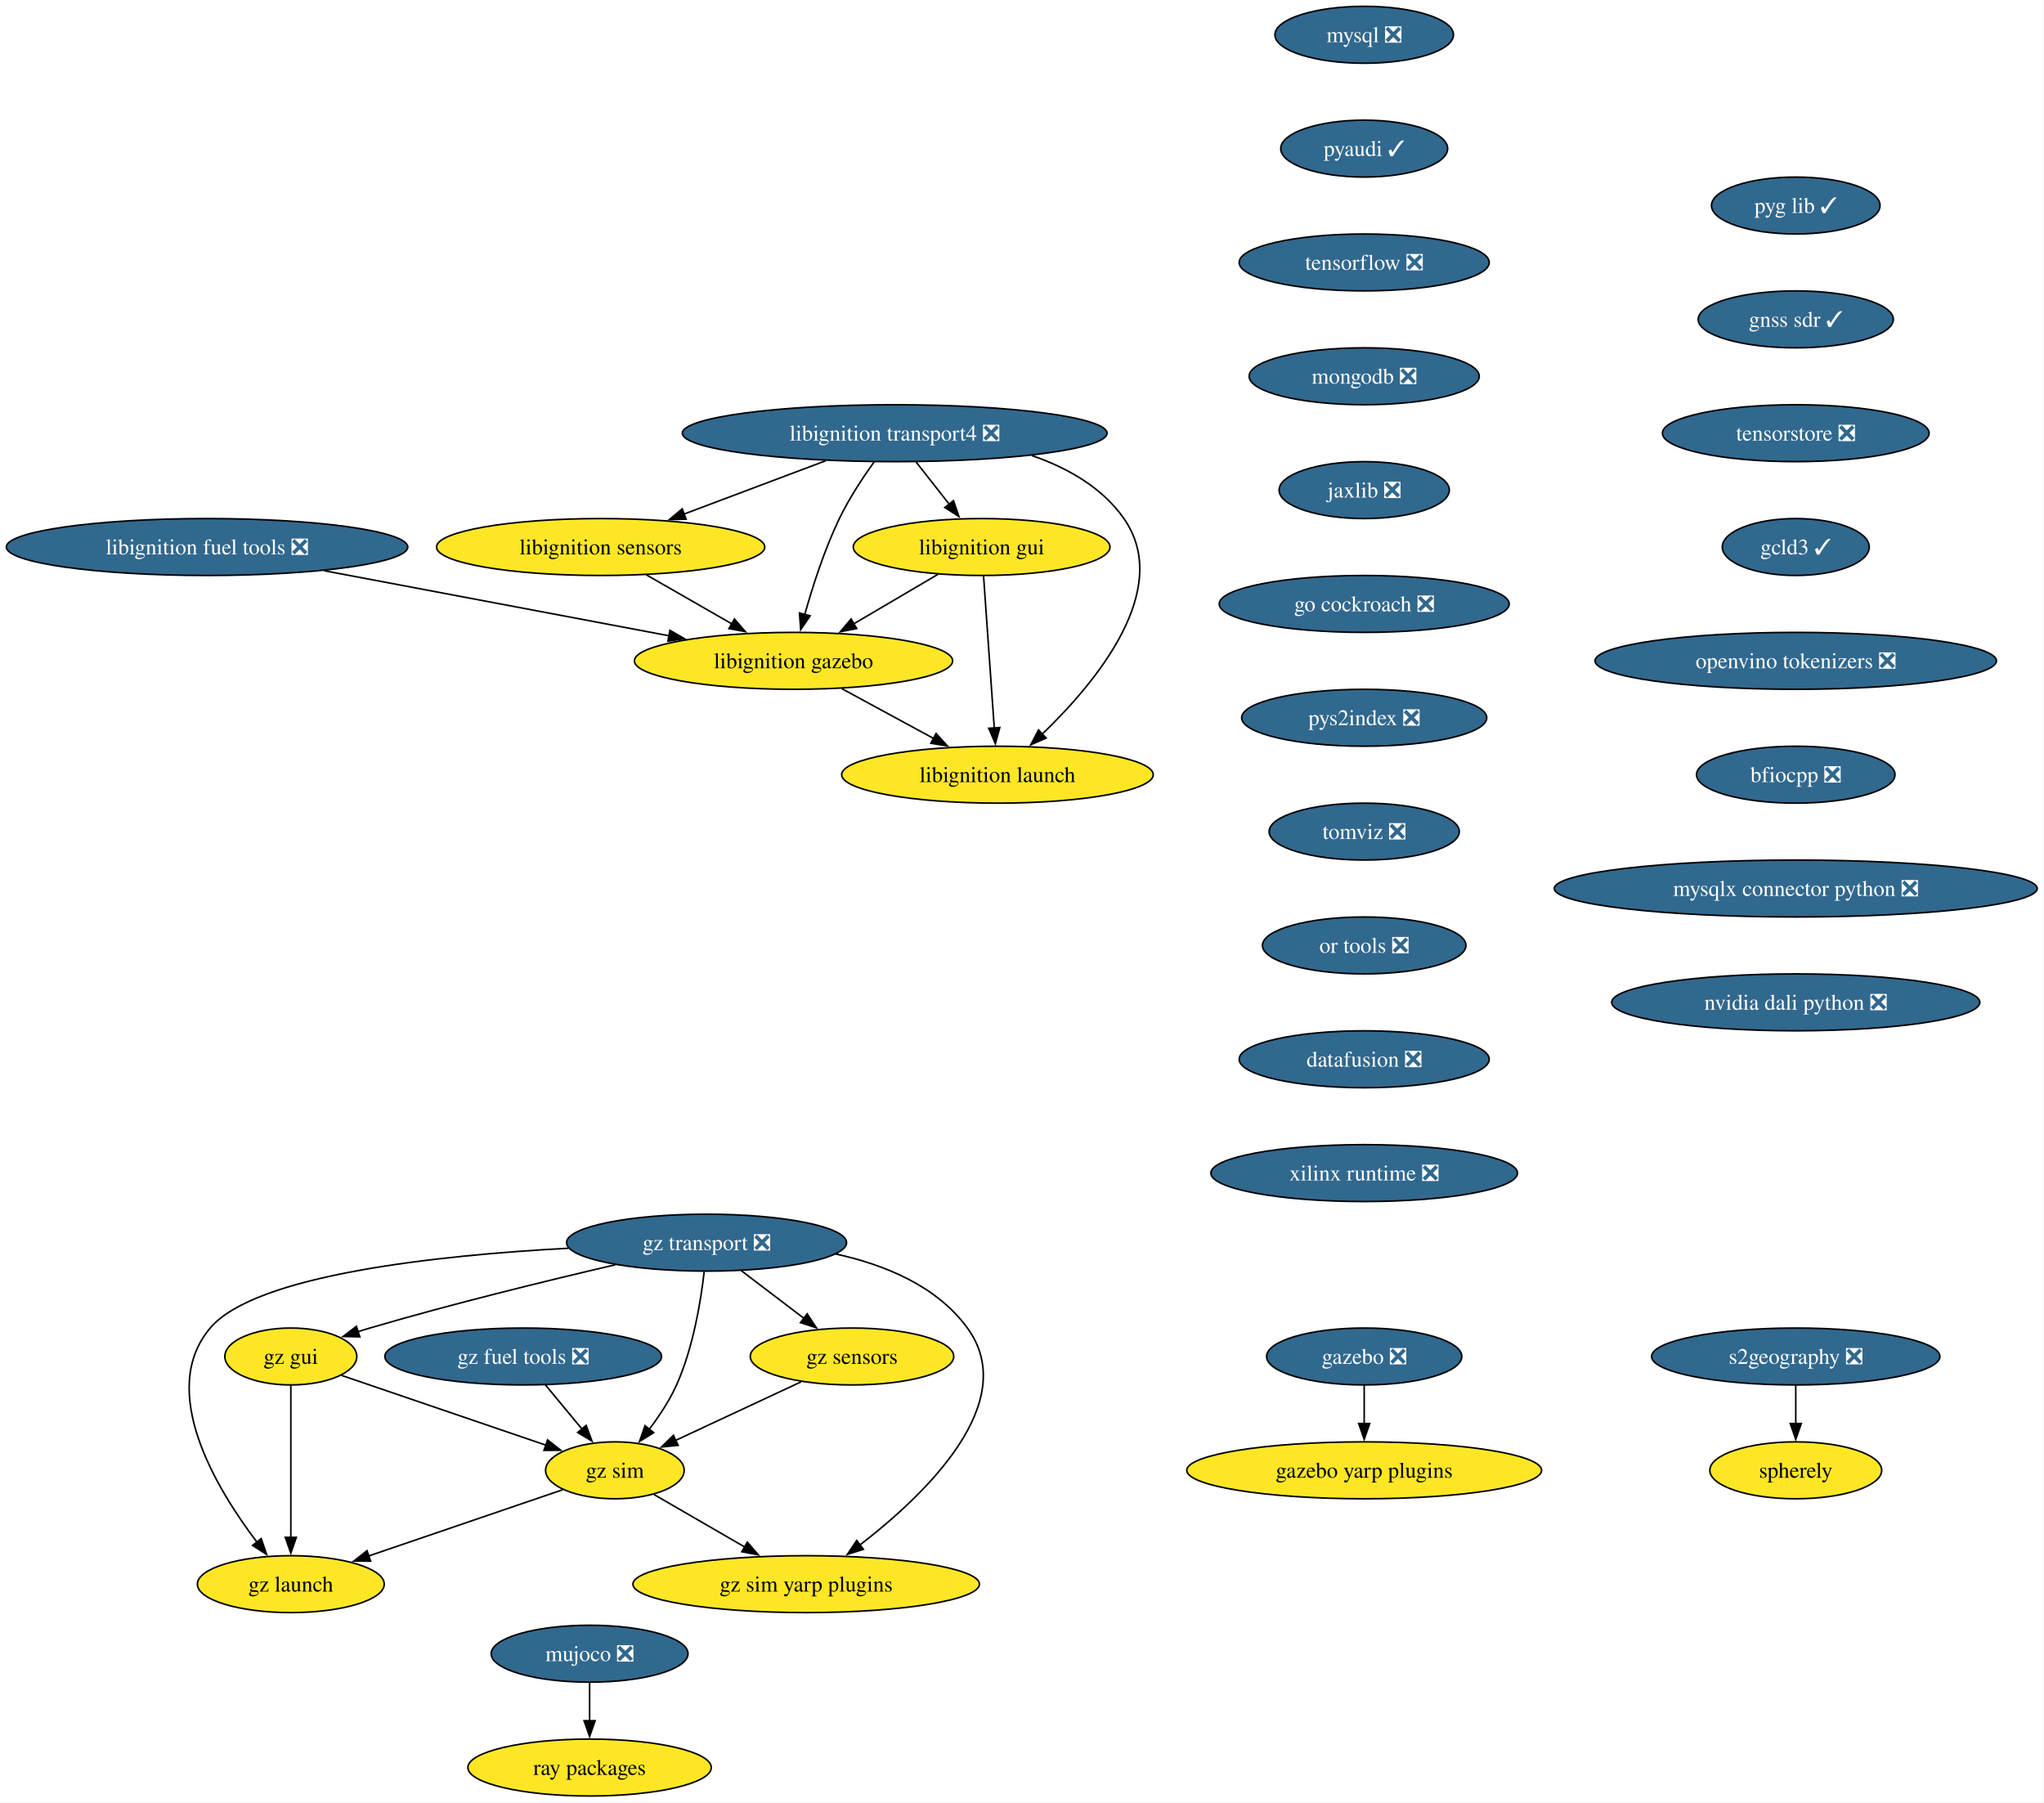
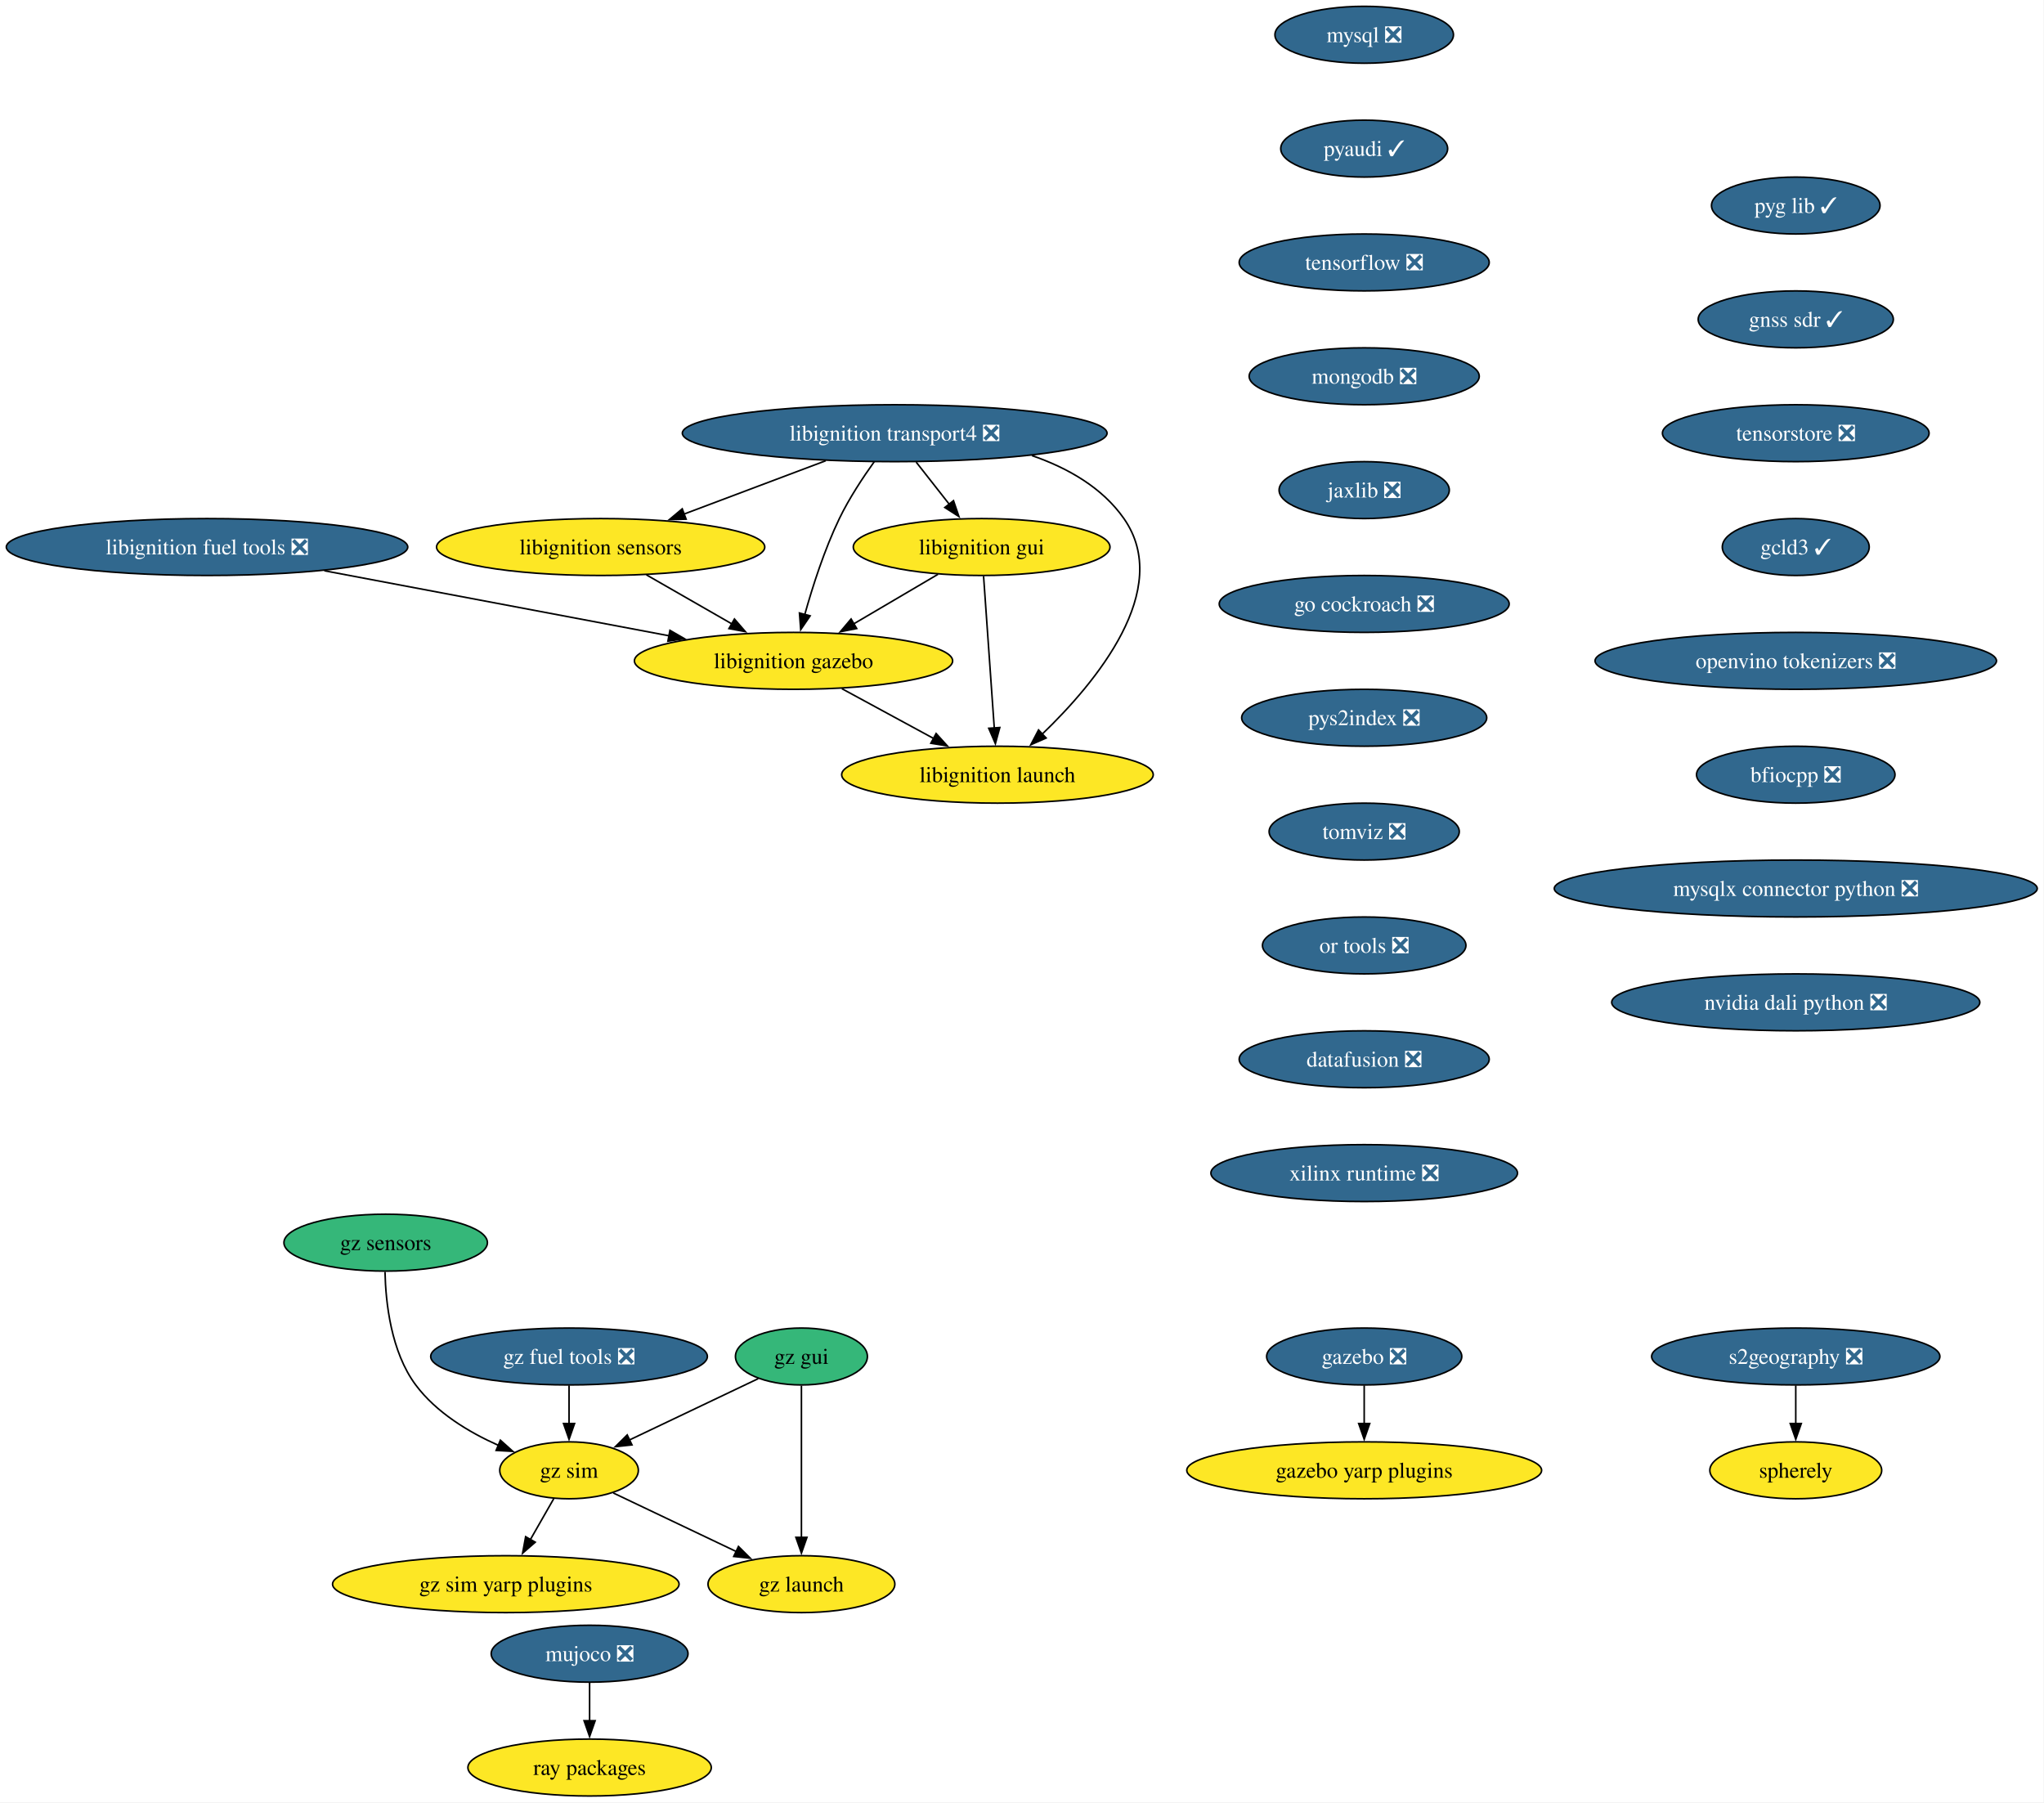
<svg xmlns="http://www.w3.org/2000/svg" xmlns:xlink="http://www.w3.org/1999/xlink" width="1293pt" height="1140pt" viewBox="0.00 0.00 1293.00 1140.00">
  <g id="graph0" class="graph" transform="scale(1 1) rotate(0) translate(4 1136)">
    <polygon fill="white" stroke="none" points="-4,4 -4,-1136 1288.72,-1136 1288.72,4 -4,4" />
    <g id="node1" class="node">
      <g id="a_node1">
        <a xlink:href="https://github.com/conda-forge/mysql-feedstock/pull/113" xlink:title="mysql ❎">
          <ellipse fill="#31688e" stroke="black" cx="858.97" cy="-1114" rx="56.47" ry="18" />
          <text xml:space="preserve" text-anchor="middle" x="858.97" y="-1109.33" font-family="Times,serif" font-size="14.00" fill="white">mysql ❎</text>
        </a>
      </g>
    </g>
    <g id="node2" class="node">
      <g id="a_node2">
        <a xlink:href="https://github.com/conda-forge/pyaudi-feedstock/pull/48" xlink:title="pyaudi ✓">
          <ellipse fill="#31688e" stroke="black" cx="858.97" cy="-1042" rx="52.79" ry="18" />
          <text xml:space="preserve" text-anchor="middle" x="858.97" y="-1037.33" font-family="Times,serif" font-size="14.00" fill="white">pyaudi ✓</text>
        </a>
      </g>
    </g>
    <g id="node3" class="node">
      <g id="a_node3">
        <a xlink:href="https://github.com/conda-forge/tensorflow-feedstock/pull/433" xlink:title="tensorflow ❎">
          <ellipse fill="#31688e" stroke="black" cx="858.97" cy="-970" rx="79.09" ry="18" />
          <text xml:space="preserve" text-anchor="middle" x="858.97" y="-965.33" font-family="Times,serif" font-size="14.00" fill="white">tensorflow ❎</text>
        </a>
      </g>
    </g>
    <g id="node4" class="node">
      <g id="a_node4">
        <a xlink:href="https://github.com/conda-forge/mongodb-feedstock/pull/105" xlink:title="mongodb ❎">
          <ellipse fill="#31688e" stroke="black" cx="858.97" cy="-898" rx="72.78" ry="18" />
          <text xml:space="preserve" text-anchor="middle" x="858.97" y="-893.33" font-family="Times,serif" font-size="14.00" fill="white">mongodb ❎</text>
        </a>
      </g>
    </g>
    <g id="node5" class="node">
      <g id="a_node5">
        <a xlink:href="https://github.com/conda-forge/jaxlib-feedstock/pull/316" xlink:title="jaxlib ❎">
          <ellipse fill="#31688e" stroke="black" cx="858.97" cy="-826" rx="53.84" ry="18" />
          <text xml:space="preserve" text-anchor="middle" x="858.97" y="-821.33" font-family="Times,serif" font-size="14.00" fill="white">jaxlib ❎</text>
        </a>
      </g>
    </g>
    <g id="node6" class="node">
      <g id="a_node6">
        <a xlink:href="https://github.com/conda-forge/go-cockroach-feedstock/pull/33" xlink:title="go cockroach ❎">
          <ellipse fill="#31688e" stroke="black" cx="858.97" cy="-754" rx="91.72" ry="18" />
          <text xml:space="preserve" text-anchor="middle" x="858.97" y="-749.33" font-family="Times,serif" font-size="14.00" fill="white">go cockroach ❎</text>
        </a>
      </g>
    </g>
    <g id="node15" class="node">
      <g id="a_node15">
        <a xlink:href="https://github.com/conda-forge/pys2index-feedstock/pull/29" xlink:title="pys2index ❎">
          <ellipse fill="#31688e" stroke="black" cx="858.97" cy="-682" rx="77.52" ry="18" />
          <text xml:space="preserve" text-anchor="middle" x="858.97" y="-677.33" font-family="Times,serif" font-size="14.00" fill="white">pys2index ❎</text>
        </a>
      </g>
    </g>
    <g id="node7" class="node">
      <g id="a_node7">
        <a xlink:href="https://github.com/conda-forge/libignition-transport4-feedstock/pull/108" xlink:title="libignition transport4 ❎">
          <ellipse fill="#31688e" stroke="black" cx="561.97" cy="-862" rx="134.33" ry="18" />
          <text xml:space="preserve" text-anchor="middle" x="561.97" y="-857.33" font-family="Times,serif" font-size="14.00" fill="white">libignition transport4 ❎</text>
        </a>
      </g>
    </g>
    <g id="node8" class="node">
      <g id="a_node8">
        <a xlink:href="https://github.com/conda-forge/libignition-sensors-feedstock" xlink:title="libignition sensors">
          <ellipse fill="#fde725" stroke="black" cx="375.97" cy="-790" rx="103.82" ry="18" />
          <text xml:space="preserve" text-anchor="middle" x="375.97" y="-785.33" font-family="Times,serif" font-size="14.00">libignition sensors</text>
        </a>
      </g>
    </g>
    <g id="edge6" class="edge">
      <path fill="none" stroke="black" d="M518.36,-844.59C491.51,-834.48 456.92,-821.47 428.56,-810.79" />
      <polygon fill="black" stroke="black" points="430.03,-807.61 419.44,-807.36 427.57,-814.16 430.03,-807.61" />
    </g>
    <g id="node9" class="node">
      <g id="a_node9">
        <a xlink:href="https://github.com/conda-forge/libignition-gui-feedstock" xlink:title="libignition gui">
          <ellipse fill="#fde725" stroke="black" cx="616.97" cy="-790" rx="81.2" ry="18" />
          <text xml:space="preserve" text-anchor="middle" x="616.97" y="-785.33" font-family="Times,serif" font-size="14.00">libignition gui</text>
        </a>
      </g>
    </g>
    <g id="edge7" class="edge">
      <path fill="none" stroke="black" d="M575.56,-843.7C581.89,-835.64 589.55,-825.89 596.55,-816.98" />
      <polygon fill="black" stroke="black" points="599.17,-819.32 602.59,-809.29 593.66,-815 599.17,-819.32" />
    </g>
    <g id="node10" class="node">
      <g id="a_node10">
        <a xlink:href="https://github.com/conda-forge/libignition-gazebo-feedstock" xlink:title="libignition gazebo">
          <ellipse fill="#fde725" stroke="black" cx="497.97" cy="-718" rx="100.66" ry="18" />
          <text xml:space="preserve" text-anchor="middle" x="497.97" y="-713.33" font-family="Times,serif" font-size="14.00">libignition gazebo</text>
        </a>
      </g>
    </g>
    <g id="edge8" class="edge">
      <path fill="none" stroke="black" d="M549.07,-844.03C541.85,-833.96 533.1,-820.71 526.97,-808 517.53,-788.43 510.04,-765.02 505.04,-747.13" />
      <polygon fill="black" stroke="black" points="508.48,-746.47 502.51,-737.72 501.72,-748.28 508.48,-746.47" />
    </g>
    <g id="node11" class="node">
      <g id="a_node11">
        <a xlink:href="https://github.com/conda-forge/libignition-launch-feedstock" xlink:title="libignition launch">
          <ellipse fill="#fde725" stroke="black" cx="626.97" cy="-646" rx="98.56" ry="18" />
          <text xml:space="preserve" text-anchor="middle" x="626.97" y="-641.33" font-family="Times,serif" font-size="14.00">libignition launch</text>
        </a>
      </g>
    </g>
    <g id="edge9" class="edge">
      <path fill="none" stroke="black" d="M648.75,-847.85C671.37,-840.05 693.22,-827.66 706.97,-808 738.29,-763.2 689.3,-704.33 655.24,-671.62" />
      <polygon fill="black" stroke="black" points="657.76,-669.19 648.06,-664.93 652.98,-674.31 657.76,-669.19" />
    </g>
    <g id="edge10" class="edge">
      <path fill="none" stroke="black" d="M404.88,-772.41C421.02,-763.15 441.35,-751.49 458.89,-741.42" />
      <polygon fill="black" stroke="black" points="460.6,-744.48 467.53,-736.47 457.11,-738.41 460.6,-744.48" />
    </g>
    <g id="edge11" class="edge">
      <path fill="none" stroke="black" d="M589.37,-772.76C573.53,-763.45 553.4,-751.61 536.07,-741.41" />
      <polygon fill="black" stroke="black" points="537.94,-738.45 527.55,-736.4 534.39,-744.49 537.94,-738.45" />
    </g>
    <g id="edge12" class="edge">
      <path fill="none" stroke="black" d="M618.19,-771.59C619.88,-747.61 622.94,-704.14 624.97,-675.42" />
      <polygon fill="black" stroke="black" points="628.45,-675.84 625.66,-665.62 621.46,-675.35 628.45,-675.84" />
    </g>
    <g id="edge13" class="edge">
      <path fill="none" stroke="black" d="M528.54,-700.41C545.89,-691 567.82,-679.1 586.57,-668.92" />
      <polygon fill="black" stroke="black" points="588.17,-672.04 595.29,-664.19 584.83,-665.89 588.17,-672.04" />
    </g>
    <g id="node12" class="node">
      <g id="a_node12">
        <a xlink:href="https://github.com/conda-forge/gazebo-feedstock/pull/243" xlink:title="gazebo ❎">
          <ellipse fill="#31688e" stroke="black" cx="858.97" cy="-278" rx="61.73" ry="18" />
          <text xml:space="preserve" text-anchor="middle" x="858.97" y="-273.32" font-family="Times,serif" font-size="14.00" fill="white">gazebo ❎</text>
        </a>
      </g>
    </g>
    <g id="node13" class="node">
      <g id="a_node13">
        <a xlink:href="https://github.com/conda-forge/gazebo-yarp-plugins-feedstock" xlink:title="gazebo yarp plugins">
          <ellipse fill="#fde725" stroke="black" cx="858.97" cy="-206" rx="112.24" ry="18" />
          <text xml:space="preserve" text-anchor="middle" x="858.97" y="-201.32" font-family="Times,serif" font-size="14.00">gazebo yarp plugins</text>
        </a>
      </g>
    </g>
    <g id="edge14" class="edge">
      <path fill="none" stroke="black" d="M858.97,-259.7C858.97,-252.41 858.97,-243.73 858.97,-235.54" />
      <polygon fill="black" stroke="black" points="862.47,-235.62 858.97,-225.62 855.47,-235.62 862.47,-235.62" />
    </g>
    <g id="node14" class="node">
      <g id="a_node14">
        <a xlink:href="https://github.com/conda-forge/libignition-fuel-tools-feedstock/pull/105" xlink:title="libignition fuel tools ❎">
          <ellipse fill="#31688e" stroke="black" cx="126.97" cy="-790" rx="126.97" ry="18" />
          <text xml:space="preserve" text-anchor="middle" x="126.97" y="-785.33" font-family="Times,serif" font-size="14.00" fill="white">libignition fuel tools ❎</text>
        </a>
      </g>
    </g>
    <g id="edge15" class="edge">
      <path fill="none" stroke="black" d="M201.15,-775C264.29,-763.09 354.73,-746.03 419.15,-733.87" />
      <polygon fill="black" stroke="black" points="419.8,-737.31 428.98,-732.02 418.5,-730.43 419.8,-737.31" />
    </g>
    <g id="node16" class="node">
      <g id="a_node16">
        <a xlink:href="https://github.com/conda-forge/tomviz-feedstock/pull/75" xlink:title="tomviz ❎">
          <ellipse fill="#31688e" stroke="black" cx="858.97" cy="-610" rx="60.15" ry="18" />
          <text xml:space="preserve" text-anchor="middle" x="858.97" y="-605.33" font-family="Times,serif" font-size="14.00" fill="white">tomviz ❎</text>
        </a>
      </g>
    </g>
    <g id="node18" class="node">
      <g id="a_node18">
        <a xlink:href="https://github.com/conda-forge/or-tools-feedstock/pull/66" xlink:title="or tools ❎">
          <ellipse fill="#31688e" stroke="black" cx="858.97" cy="-538" rx="64.36" ry="18" />
          <text xml:space="preserve" text-anchor="middle" x="858.97" y="-533.33" font-family="Times,serif" font-size="14.00" fill="white">or tools ❎</text>
        </a>
      </g>
    </g>
    <g id="node17" class="node">
      <g id="a_node17">
        <a xlink:href="https://github.com/conda-forge/ray-packages-feedstock" xlink:title="ray packages">
          <ellipse fill="#fde725" stroke="black" cx="368.97" cy="-18" rx="76.99" ry="18" />
          <text xml:space="preserve" text-anchor="middle" x="368.97" y="-13.32" font-family="Times,serif" font-size="14.00">ray packages</text>
        </a>
      </g>
    </g>
    <g id="node19" class="node">
      <g id="a_node19">
        <a xlink:href="https://github.com/conda-forge/datafusion-feedstock/pull/69" xlink:title="datafusion ❎">
          <ellipse fill="#31688e" stroke="black" cx="858.97" cy="-466" rx="79.09" ry="18" />
          <text xml:space="preserve" text-anchor="middle" x="858.97" y="-461.32" font-family="Times,serif" font-size="14.00" fill="white">datafusion ❎</text>
        </a>
      </g>
    </g>
    <g id="node20" class="node">
      <g id="a_node20">
        <a xlink:href="https://github.com/conda-forge/xilinx-runtime-feedstock/pull/41" xlink:title="xilinx runtime ❎">
          <ellipse fill="#31688e" stroke="black" cx="858.97" cy="-394" rx="96.98" ry="18" />
          <text xml:space="preserve" text-anchor="middle" x="858.97" y="-389.32" font-family="Times,serif" font-size="14.00" fill="white">xilinx runtime ❎</text>
        </a>
      </g>
    </g>
    <g id="node21" class="node">
      <g id="a_node21">
        <a xlink:href="https://github.com/conda-forge/mujoco-feedstock/pull/87" xlink:title="mujoco ❎">
          <ellipse fill="#31688e" stroke="black" cx="368.97" cy="-90" rx="62.26" ry="18" />
          <text xml:space="preserve" text-anchor="middle" x="368.97" y="-85.33" font-family="Times,serif" font-size="14.00" fill="white">mujoco ❎</text>
        </a>
      </g>
    </g>
    <g id="edge21" class="edge">
      <path fill="none" stroke="black" d="M368.97,-71.7C368.97,-64.41 368.97,-55.73 368.97,-47.54" />
      <polygon fill="black" stroke="black" points="372.47,-47.62 368.97,-37.62 365.47,-47.62 372.47,-47.62" />
    </g>
    <g id="node22" class="node">
      <g id="a_node22">
-         <a xlink:href="https://github.com/conda-forge/gz-transport-feedstock/pull/73" xlink:title="gz transport ❎">
-           <ellipse fill="#31688e" stroke="black" cx="442.97" cy="-350" rx="88.56" ry="18" />
-           <text xml:space="preserve" text-anchor="middle" x="442.97" y="-345.32" font-family="Times,serif" font-size="14.00" fill="white">gz transport ❎</text>
+         <a xlink:href="https://github.com/conda-forge/gz-fuel-tools-feedstock/pull/62" xlink:title="gz fuel tools ❎">
+           <ellipse fill="#31688e" stroke="black" cx="355.97" cy="-278" rx="87.51" ry="18" />
+           <text xml:space="preserve" text-anchor="middle" x="355.97" y="-273.32" font-family="Times,serif" font-size="14.00" fill="white">gz fuel tools ❎</text>
        </a>
      </g>
    </g>
    <g id="node23" class="node">
      <g id="a_node23">
-         <a xlink:href="https://github.com/conda-forge/gz-gui-feedstock" xlink:title="gz gui">
-           <ellipse fill="#fde725" stroke="black" cx="179.97" cy="-278" rx="41.74" ry="18" />
-           <text xml:space="preserve" text-anchor="middle" x="179.97" y="-273.32" font-family="Times,serif" font-size="14.00">gz gui</text>
+         <a xlink:href="https://github.com/conda-forge/gz-sim-feedstock" xlink:title="gz sim">
+           <ellipse fill="#fde725" stroke="black" cx="355.97" cy="-206" rx="43.84" ry="18" />
+           <text xml:space="preserve" text-anchor="middle" x="355.97" y="-201.33" font-family="Times,serif" font-size="14.00">gz sim</text>
        </a>
      </g>
    </g>
    <g id="edge22" class="edge">
-       <path fill="none" stroke="black" d="M385.21,-336.01C342.16,-326 282.07,-311.31 229.97,-296 227.44,-295.26 224.86,-294.47 222.26,-293.65" />
-       <polygon fill="black" stroke="black" points="223.61,-290.41 213.02,-290.66 221.46,-297.07 223.61,-290.41" />
+       <path fill="none" stroke="black" d="M355.97,-259.7C355.97,-252.41 355.97,-243.73 355.97,-235.54" />
+       <polygon fill="black" stroke="black" points="359.47,-235.62 355.97,-225.62 352.47,-235.62 359.47,-235.62" />
    </g>
    <g id="node24" class="node">
      <g id="a_node24">
-         <a xlink:href="https://github.com/conda-forge/gz-sensors-feedstock" xlink:title="gz sensors">
-           <ellipse fill="#fde725" stroke="black" cx="534.97" cy="-278" rx="64.36" ry="18" />
-           <text xml:space="preserve" text-anchor="middle" x="534.97" y="-273.32" font-family="Times,serif" font-size="14.00">gz sensors</text>
+         <a xlink:href="https://github.com/conda-forge/gz-launch-feedstock" xlink:title="gz launch">
+           <ellipse fill="#fde725" stroke="black" cx="502.97" cy="-134" rx="59.1" ry="18" />
+           <text xml:space="preserve" text-anchor="middle" x="502.97" y="-129.32" font-family="Times,serif" font-size="14.00">gz launch</text>
        </a>
      </g>
    </g>
    <g id="edge23" class="edge">
-       <path fill="none" stroke="black" d="M464.77,-332.41C476.66,-323.37 491.56,-312.03 504.57,-302.13" />
-       <polygon fill="black" stroke="black" points="506.6,-304.99 512.44,-296.14 502.36,-299.41 506.6,-304.99" />
+       <path fill="none" stroke="black" d="M383.96,-191.67C405.98,-181.19 436.97,-166.43 461.8,-154.6" />
+       <polygon fill="black" stroke="black" points="463.14,-157.84 470.66,-150.38 460.13,-151.52 463.14,-157.84" />
    </g>
    <g id="node25" class="node">
      <g id="a_node25">
-         <a xlink:href="https://github.com/conda-forge/gz-sim-feedstock" xlink:title="gz sim">
-           <ellipse fill="#fde725" stroke="black" cx="384.97" cy="-206" rx="43.84" ry="18" />
-           <text xml:space="preserve" text-anchor="middle" x="384.97" y="-201.33" font-family="Times,serif" font-size="14.00">gz sim</text>
+         <a xlink:href="https://github.com/conda-forge/gz-sim-yarp-plugins-feedstock" xlink:title="gz sim yarp plugins">
+           <ellipse fill="#fde725" stroke="black" cx="315.97" cy="-134" rx="109.61" ry="18" />
+           <text xml:space="preserve" text-anchor="middle" x="315.97" y="-129.32" font-family="Times,serif" font-size="14.00">gz sim yarp plugins</text>
        </a>
      </g>
    </g>
    <g id="edge24" class="edge">
-       <path fill="none" stroke="black" d="M441.45,-331.6C439.34,-313.15 434.52,-283.49 423.97,-260 419.55,-250.16 413.08,-240.36 406.67,-231.92" />
-       <polygon fill="black" stroke="black" points="409.5,-229.85 400.53,-224.22 404.03,-234.22 409.5,-229.85" />
+       <path fill="none" stroke="black" d="M346.29,-188.05C341.83,-180.26 336.44,-170.82 331.44,-162.08" />
+       <polygon fill="black" stroke="black" points="334.59,-160.54 326.59,-153.59 328.51,-164.01 334.59,-160.54" />
    </g>
    <g id="node26" class="node">
      <g id="a_node26">
-         <a xlink:href="https://github.com/conda-forge/gz-launch-feedstock" xlink:title="gz launch">
-           <ellipse fill="#fde725" stroke="black" cx="179.97" cy="-134" rx="59.1" ry="18" />
-           <text xml:space="preserve" text-anchor="middle" x="179.97" y="-129.32" font-family="Times,serif" font-size="14.00">gz launch</text>
+         <a xlink:href="https://github.com/conda-forge/gz-gui-feedstock" xlink:title="gz gui">
+           <ellipse fill="#35b779" stroke="black" cx="502.97" cy="-278" rx="41.74" ry="18" />
+           <text xml:space="preserve" text-anchor="middle" x="502.97" y="-273.32" font-family="Times,serif" font-size="14.00">gz gui</text>
        </a>
      </g>
    </g>
    <g id="edge25" class="edge">
-       <path fill="none" stroke="black" d="M355.66,-346.48C273.04,-342.04 157.52,-329.78 128.97,-296 95.58,-256.5 132.42,-194.98 158.56,-160.55" />
-       <polygon fill="black" stroke="black" points="161.23,-162.82 164.65,-152.79 155.73,-158.5 161.23,-162.82" />
+       <path fill="none" stroke="black" d="M475.66,-264C452.68,-253.05 419.55,-237.28 393.97,-225.1" />
+       <polygon fill="black" stroke="black" points="395.78,-222.08 385.24,-220.94 392.77,-228.4 395.78,-222.08" />
+     </g>
+     <g id="edge26" class="edge">
+       <path fill="none" stroke="black" d="M502.97,-259.59C502.97,-235.61 502.97,-192.14 502.97,-163.42" />
+       <polygon fill="black" stroke="black" points="506.47,-163.62 502.97,-153.62 499.47,-163.62 506.47,-163.62" />
    </g>
    <g id="node27" class="node">
      <g id="a_node27">
-         <a xlink:href="https://github.com/conda-forge/gz-sim-yarp-plugins-feedstock" xlink:title="gz sim yarp plugins">
-           <ellipse fill="#fde725" stroke="black" cx="505.97" cy="-134" rx="109.61" ry="18" />
-           <text xml:space="preserve" text-anchor="middle" x="505.97" y="-129.32" font-family="Times,serif" font-size="14.00">gz sim yarp plugins</text>
-         </a>
-       </g>
-     </g>
-     <g id="edge26" class="edge">
-       <path fill="none" stroke="black" d="M524.59,-342.86C555.87,-336.04 588.65,-322.5 607.97,-296 642.22,-249.02 581.4,-190.68 539.88,-158.71" />
-       <polygon fill="black" stroke="black" points="542.15,-156.04 532.05,-152.84 537.95,-161.64 542.15,-156.04" />
+         <a xlink:href="https://github.com/conda-forge/gz-sensors-feedstock" xlink:title="gz sensors">
+           <ellipse fill="#35b779" stroke="black" cx="239.97" cy="-350" rx="64.36" ry="18" />
+           <text xml:space="preserve" text-anchor="middle" x="239.97" y="-345.32" font-family="Times,serif" font-size="14.00">gz sensors</text>
+         </a>
+       </g>
    </g>
    <g id="edge27" class="edge">
-       <path fill="none" stroke="black" d="M212,-266.06C246.89,-254.15 302.91,-235.02 341.69,-221.78" />
-       <polygon fill="black" stroke="black" points="342.38,-225.24 350.71,-218.7 340.12,-218.62 342.38,-225.24" />
-     </g>
-     <g id="edge28" class="edge">
-       <path fill="none" stroke="black" d="M179.97,-259.59C179.97,-235.61 179.97,-192.14 179.97,-163.42" />
-       <polygon fill="black" stroke="black" points="183.47,-163.62 179.97,-153.62 176.47,-163.62 183.47,-163.62" />
-     </g>
-     <g id="edge29" class="edge">
-       <path fill="none" stroke="black" d="M502.79,-261.98C479.54,-251.14 448.04,-236.44 423.46,-224.96" />
-       <polygon fill="black" stroke="black" points="424.97,-221.8 414.43,-220.75 422.01,-228.15 424.97,-221.8" />
-     </g>
-     <g id="edge30" class="edge">
-       <path fill="none" stroke="black" d="M352.03,-193.75C318.86,-182.43 267.29,-164.82 229.25,-151.83" />
-       <polygon fill="black" stroke="black" points="230.44,-148.54 219.84,-148.62 228.18,-155.16 230.44,-148.54" />
-     </g>
-     <g id="edge31" class="edge">
-       <path fill="none" stroke="black" d="M409.75,-190.67C426.27,-181.1 448.34,-168.34 467.18,-157.44" />
-       <polygon fill="black" stroke="black" points="468.75,-160.57 475.66,-152.54 465.25,-154.51 468.75,-160.57" />
+       <path fill="none" stroke="black" d="M239.55,-331.53C239.96,-312.21 243.29,-281.03 258.97,-260 271.97,-242.56 292.48,-230.17 311.3,-221.78" />
+       <polygon fill="black" stroke="black" points="312.53,-225.06 320.42,-217.99 309.84,-218.59 312.53,-225.06" />
    </g>
    <g id="node28" class="node">
      <g id="a_node28">
-         <a xlink:href="https://github.com/conda-forge/gz-fuel-tools-feedstock/pull/62" xlink:title="gz fuel tools ❎">
-           <ellipse fill="#31688e" stroke="black" cx="326.97" cy="-278" rx="87.51" ry="18" />
-           <text xml:space="preserve" text-anchor="middle" x="326.97" y="-273.32" font-family="Times,serif" font-size="14.00" fill="white">gz fuel tools ❎</text>
-         </a>
-       </g>
-     </g>
-     <g id="edge32" class="edge">
-       <path fill="none" stroke="black" d="M341.01,-260.05C347.95,-251.68 356.46,-241.4 364.14,-232.13" />
-       <polygon fill="black" stroke="black" points="366.81,-234.41 370.49,-224.47 361.42,-229.94 366.81,-234.41" />
-     </g>
-     <g id="node29" class="node">
-       <g id="a_node29">
        <a xlink:href="https://github.com/conda-forge/pyg-lib-feedstock/pull/38" xlink:title="pyg lib ✓">
          <ellipse fill="#31688e" stroke="black" cx="1131.97" cy="-1006" rx="53.31" ry="18" />
          <text xml:space="preserve" text-anchor="middle" x="1131.97" y="-1001.33" font-family="Times,serif" font-size="14.00" fill="white">pyg lib ✓</text>
        </a>
      </g>
    </g>
-     <g id="node30" class="node">
-       <g id="a_node30">
+     <g id="node29" class="node">
+       <g id="a_node29">
        <a xlink:href="https://github.com/conda-forge/gnss-sdr-feedstock/pull/38" xlink:title="gnss sdr ✓">
          <ellipse fill="#31688e" stroke="black" cx="1131.97" cy="-934" rx="61.73" ry="18" />
          <text xml:space="preserve" text-anchor="middle" x="1131.97" y="-929.33" font-family="Times,serif" font-size="14.00" fill="white">gnss sdr ✓</text>
        </a>
      </g>
    </g>
-     <g id="node33" class="node">
-       <g id="a_node33">
+     <g id="node32" class="node">
+       <g id="a_node32">
        <a xlink:href="https://github.com/conda-forge/tensorstore-feedstock/pull/56" xlink:title="tensorstore ❎">
          <ellipse fill="#31688e" stroke="black" cx="1131.97" cy="-862" rx="84.35" ry="18" />
          <text xml:space="preserve" text-anchor="middle" x="1131.97" y="-857.33" font-family="Times,serif" font-size="14.00" fill="white">tensorstore ❎</text>
        </a>
      </g>
    </g>
-     <g id="node31" class="node">
-       <g id="a_node31">
+     <g id="node30" class="node">
+       <g id="a_node30">
        <a xlink:href="https://github.com/conda-forge/s2geography-feedstock/pull/11" xlink:title="s2geography ❎">
          <ellipse fill="#31688e" stroke="black" cx="1131.97" cy="-278" rx="91.19" ry="18" />
          <text xml:space="preserve" text-anchor="middle" x="1131.97" y="-273.32" font-family="Times,serif" font-size="14.00" fill="white">s2geography ❎</text>
        </a>
      </g>
    </g>
-     <g id="node32" class="node">
-       <g id="a_node32">
+     <g id="node31" class="node">
+       <g id="a_node31">
        <a xlink:href="https://github.com/conda-forge/spherely-feedstock" xlink:title="spherely">
          <ellipse fill="#fde725" stroke="black" cx="1131.97" cy="-206" rx="54.36" ry="18" />
          <text xml:space="preserve" text-anchor="middle" x="1131.97" y="-201.32" font-family="Times,serif" font-size="14.00">spherely</text>
        </a>
      </g>
    </g>
-     <g id="edge34" class="edge">
+     <g id="edge29" class="edge">
      <path fill="none" stroke="black" d="M1131.97,-259.7C1131.97,-252.41 1131.97,-243.73 1131.97,-235.54" />
      <polygon fill="black" stroke="black" points="1135.47,-235.62 1131.97,-225.62 1128.47,-235.62 1135.47,-235.62" />
    </g>
-     <g id="node34" class="node">
-       <g id="a_node34">
+     <g id="node33" class="node">
+       <g id="a_node33">
        <a xlink:href="https://github.com/conda-forge/gcld3-feedstock/pull/17" xlink:title="gcld3 ✓">
          <ellipse fill="#31688e" stroke="black" cx="1131.97" cy="-790" rx="46.47" ry="18" />
          <text xml:space="preserve" text-anchor="middle" x="1131.97" y="-785.33" font-family="Times,serif" font-size="14.00" fill="white">gcld3 ✓</text>
        </a>
      </g>
    </g>
-     <g id="node35" class="node">
-       <g id="a_node35">
+     <g id="node34" class="node">
+       <g id="a_node34">
        <a xlink:href="https://github.com/conda-forge/openvino-tokenizers-feedstock/pull/44" xlink:title="openvino tokenizers ❎">
          <ellipse fill="#31688e" stroke="black" cx="1131.97" cy="-718" rx="126.97" ry="18" />
          <text xml:space="preserve" text-anchor="middle" x="1131.97" y="-713.33" font-family="Times,serif" font-size="14.00" fill="white">openvino tokenizers ❎</text>
        </a>
      </g>
    </g>
-     <g id="node36" class="node">
-       <g id="a_node36">
+     <g id="node35" class="node">
+       <g id="a_node35">
        <a xlink:href="https://github.com/conda-forge/bfiocpp-feedstock/pull/15" xlink:title="bfiocpp ❎">
          <ellipse fill="#31688e" stroke="black" cx="1131.97" cy="-646" rx="62.78" ry="18" />
          <text xml:space="preserve" text-anchor="middle" x="1131.97" y="-641.33" font-family="Times,serif" font-size="14.00" fill="white">bfiocpp ❎</text>
        </a>
      </g>
    </g>
-     <g id="node37" class="node">
-       <g id="a_node37">
+     <g id="node36" class="node">
+       <g id="a_node36">
        <a xlink:href="https://github.com/conda-forge/mysqlx-connector-python-feedstock/pull/12" xlink:title="mysqlx connector python ❎">
          <ellipse fill="#31688e" stroke="black" cx="1131.97" cy="-574" rx="152.75" ry="18" />
          <text xml:space="preserve" text-anchor="middle" x="1131.97" y="-569.33" font-family="Times,serif" font-size="14.00" fill="white">mysqlx connector python ❎</text>
        </a>
      </g>
    </g>
-     <g id="node38" class="node">
-       <g id="a_node38">
+     <g id="node37" class="node">
+       <g id="a_node37">
        <a xlink:href="https://github.com/conda-forge/nvidia-dali-python-feedstock/pull/41" xlink:title="nvidia dali python ❎">
          <ellipse fill="#31688e" stroke="black" cx="1131.97" cy="-502" rx="116.45" ry="18" />
          <text xml:space="preserve" text-anchor="middle" x="1131.97" y="-497.32" font-family="Times,serif" font-size="14.00" fill="white">nvidia dali python ❎</text>
        </a>
      </g>
    </g>
  </g>
</svg>
